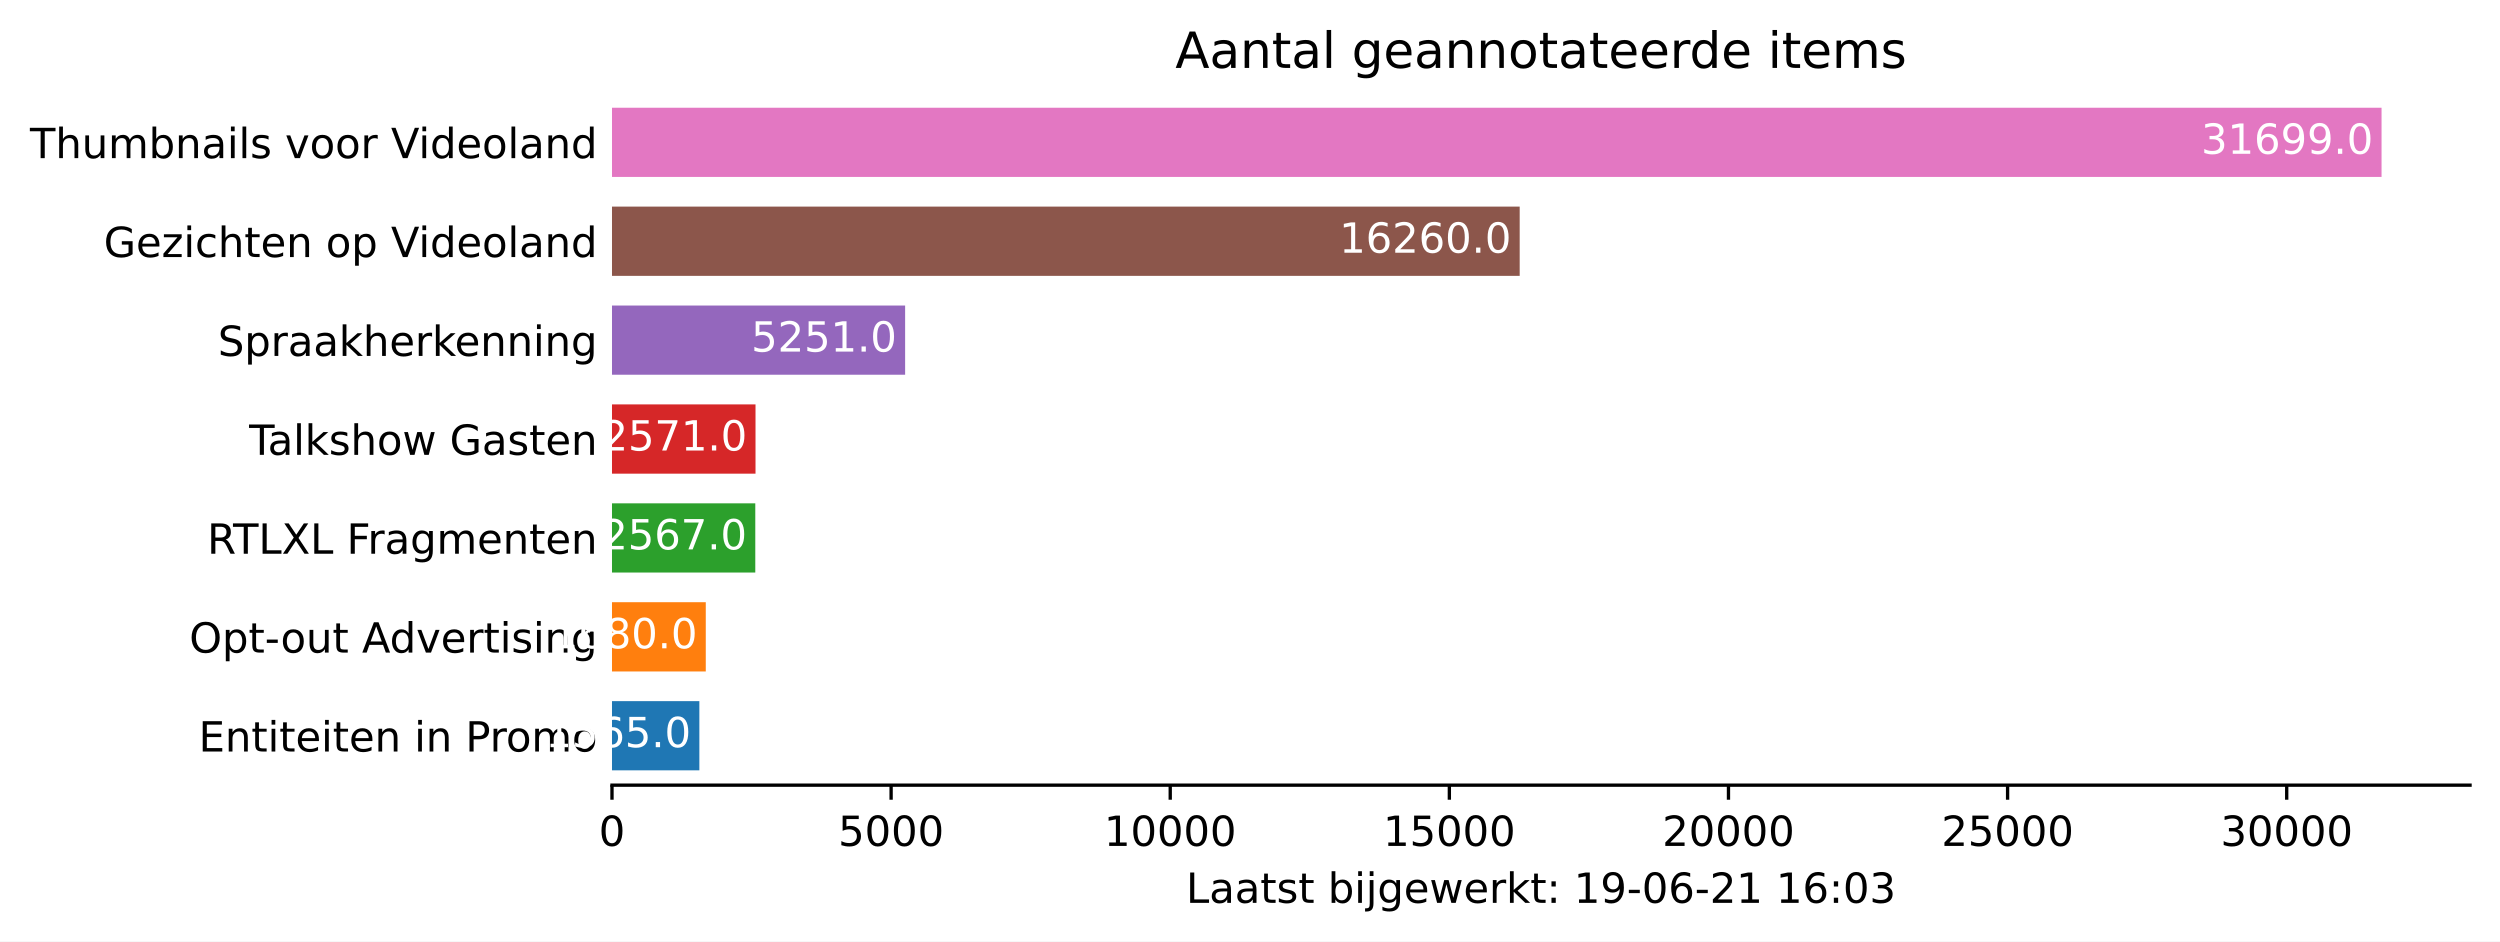
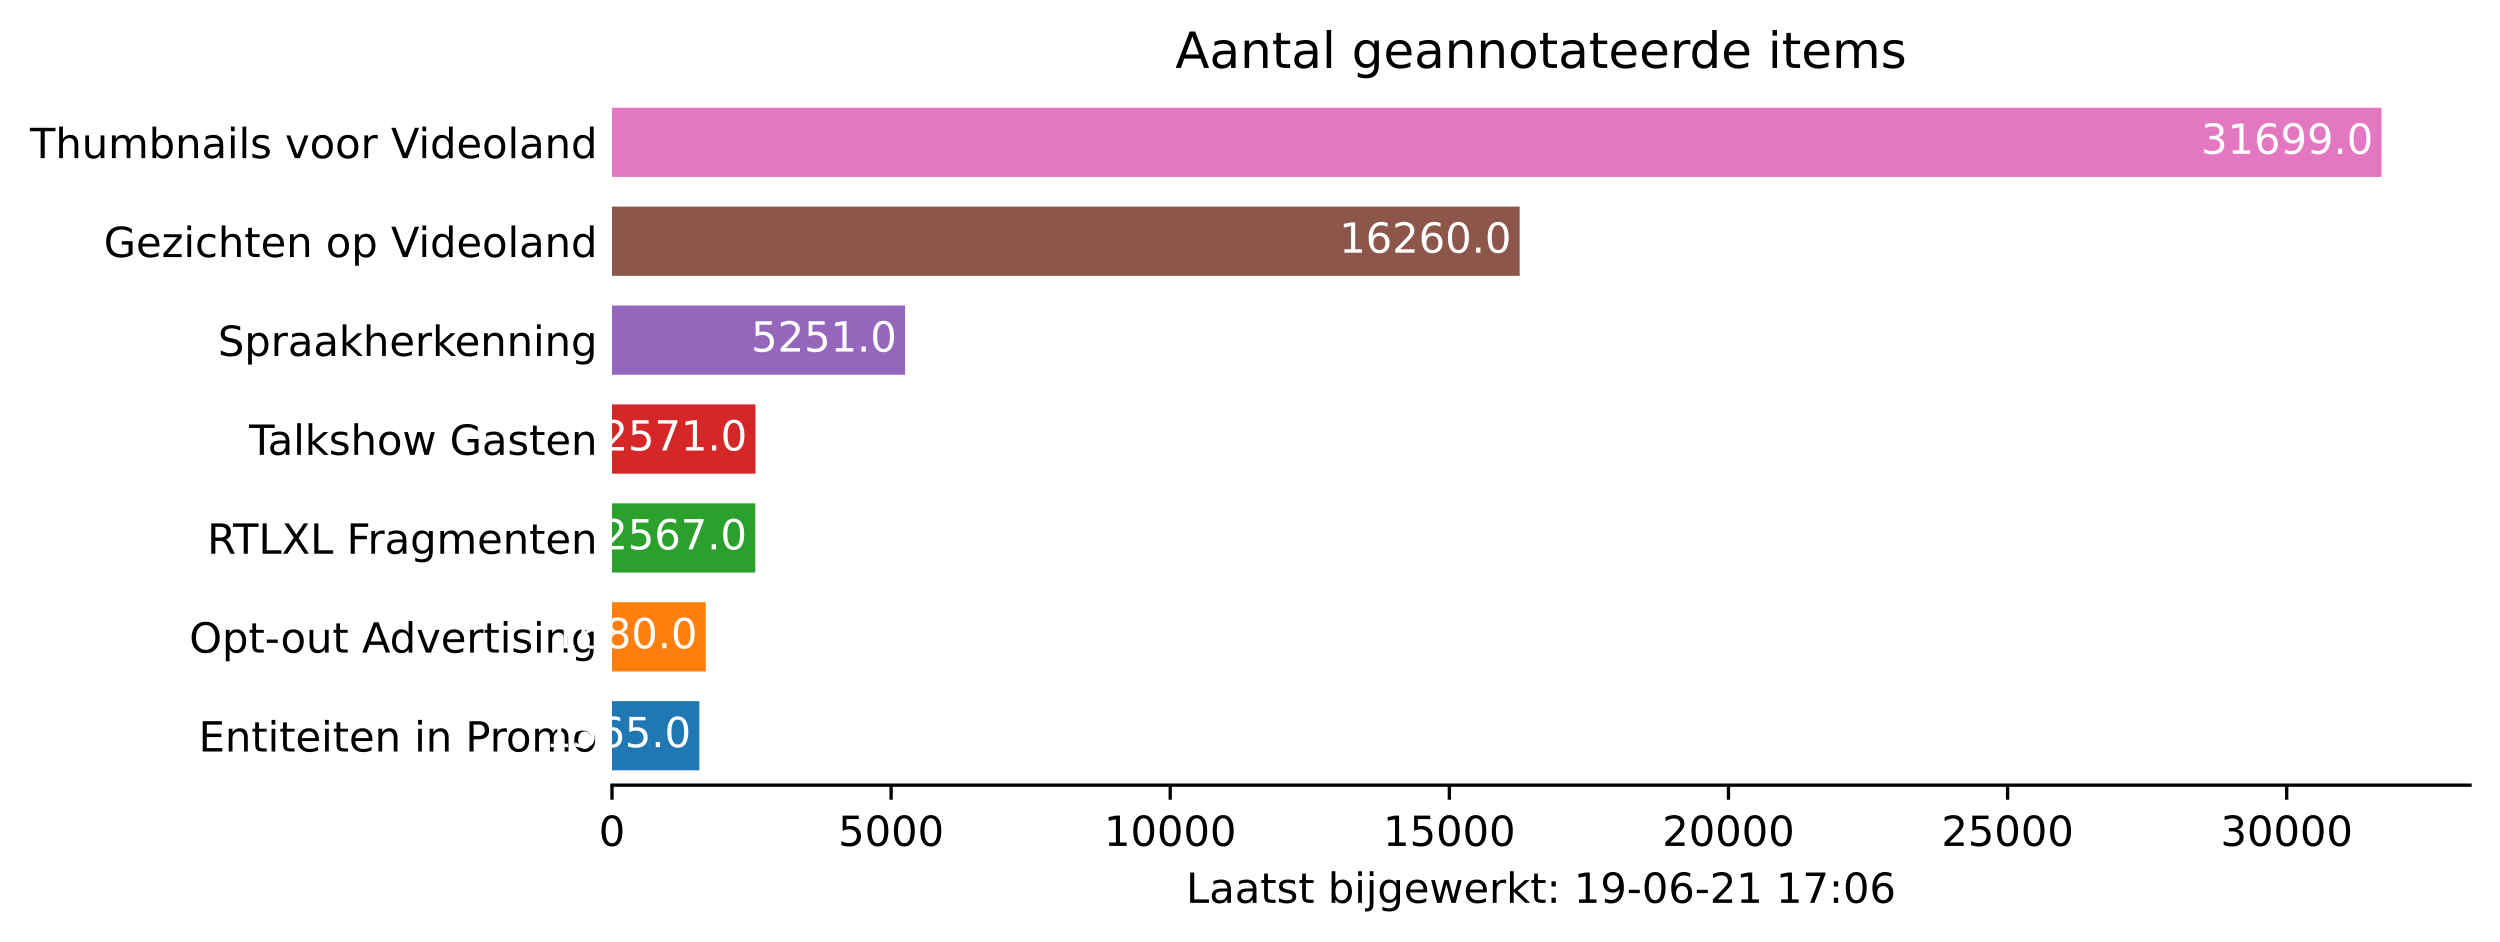
<svg xmlns="http://www.w3.org/2000/svg" xmlns:xlink="http://www.w3.org/1999/xlink" height="226.194pt" version="1.1" viewBox="0 0 600.633 226.194" width="600.633pt">
  <defs>
    <style type="text/css">*{stroke-linecap:butt;stroke-linejoin:round;}</style>
  </defs>
  <g id="figure_1">
    <g id="patch_1">
      <path d="M 0 226.194  L 600.633 226.194  L 600.633 0  L 0 0  z " style="fill:#ffffff;" />
    </g>
    <g id="axes_1">
      <g id="patch_2">
        <path d="M 147.033 188.638  L 593.433 188.638  L 593.433 22.318  L 147.033 22.318  z " style="fill:#ffffff;" />
      </g>
      <g id="patch_3">
-         <path clip-path="url(#p48474a3655)" d="M 147.033 185.074  L 168.022 185.074  L 168.022 168.442  L 147.033 168.442  z " style="fill:#1f77b4;" />
+         <path clip-path="url(#p98e35b2389)" d="M 147.033 185.074  L 168.022 185.074  L 168.022 168.442  L 147.033 168.442  z " style="fill:#1f77b4;" />
      </g>
      <g id="patch_4">
-         <path clip-path="url(#p48474a3655)" d="M 147.033 161.314  L 169.565 161.314  L 169.565 144.682  L 147.033 144.682  z " style="fill:#ff7f0e;" />
+         <path clip-path="url(#p98e35b2389)" d="M 147.033 161.314  L 169.565 161.314  L 169.565 144.682  L 147.033 144.682  z " style="fill:#ff7f0e;" />
      </g>
      <g id="patch_5">
-         <path clip-path="url(#p48474a3655)" d="M 147.033 137.554  L 181.461 137.554  L 181.461 120.922  L 147.033 120.922  z " style="fill:#2ca02c;" />
+         <path clip-path="url(#p98e35b2389)" d="M 147.033 137.554  L 181.461 137.554  L 181.461 120.922  L 147.033 120.922  z " style="fill:#2ca02c;" />
      </g>
      <g id="patch_6">
-         <path clip-path="url(#p48474a3655)" d="M 147.033 113.794  L 181.515 113.794  L 181.515 97.162  L 147.033 97.162  z " style="fill:#d62728;" />
+         <path clip-path="url(#p98e35b2389)" d="M 147.033 113.794  L 181.515 113.794  L 181.515 97.162  L 147.033 97.162  z " style="fill:#d62728;" />
      </g>
      <g id="patch_7">
-         <path clip-path="url(#p48474a3655)" d="M 147.033 90.034  L 217.459 90.034  L 217.459 73.402  L 147.033 73.402  z " style="fill:#9467bd;" />
+         <path clip-path="url(#p98e35b2389)" d="M 147.033 90.034  L 217.459 90.034  L 217.459 73.402  L 147.033 73.402  z " style="fill:#9467bd;" />
      </g>
      <g id="patch_8">
-         <path clip-path="url(#p48474a3655)" d="M 147.033 66.274  L 365.11 66.274  L 365.11 49.642  L 147.033 49.642  z " style="fill:#8c564b;" />
+         <path clip-path="url(#p98e35b2389)" d="M 147.033 66.274  L 365.11 66.274  L 365.11 49.642  L 147.033 49.642  z " style="fill:#8c564b;" />
      </g>
      <g id="patch_9">
-         <path clip-path="url(#p48474a3655)" d="M 147.033 42.514  L 572.176 42.514  L 572.176 25.882  L 147.033 25.882  z " style="fill:#e377c2;" />
+         <path clip-path="url(#p98e35b2389)" d="M 147.033 42.514  L 572.176 42.514  L 572.176 25.882  L 147.033 25.882  z " style="fill:#e377c2;" />
      </g>
      <g id="matplotlib.axis_1">
        <g id="xtick_1">
          <g id="line2d_1">
            <defs>
-               <path d="M 0 0  L 0 3.5  " id="mdc05c8e530" style="stroke:#000000;stroke-width:0.8;" />
+               <path d="M 0 0  L 0 3.5  " id="me5b5d10737" style="stroke:#000000;stroke-width:0.8;" />
            </defs>
            <g>
-               <use style="stroke:#000000;stroke-width:0.8;" x="147.033" xlink:href="#mdc05c8e530" y="188.638" />
+               <use style="stroke:#000000;stroke-width:0.8;" x="147.033" xlink:href="#me5b5d10737" y="188.638" />
            </g>
          </g>
          <g id="text_1">
            <g transform="translate(143.8516 203.2366)scale(0.1 -0.1)">
              <defs>
                <path d="M 2034 4250  Q 1547 4250 1301 3770  Q 1056 3291 1056 2328  Q 1056 1369 1301 889  Q 1547 409 2034 409  Q 2525 409 2770 889  Q 3016 1369 3016 2328  Q 3016 3291 2770 3770  Q 2525 4250 2034 4250  z M 2034 4750  Q 2819 4750 3233 4129  Q 3647 3509 3647 2328  Q 3647 1150 3233 529  Q 2819 -91 2034 -91  Q 1250 -91 836 529  Q 422 1150 422 2328  Q 422 3509 836 4129  Q 1250 4750 2034 4750  z " id="DejaVuSans-30" transform="scale(0.015625)" />
              </defs>
              <use xlink:href="#DejaVuSans-30" />
            </g>
          </g>
        </g>
        <g id="xtick_2">
          <g id="line2d_2">
            <g>
-               <use style="stroke:#000000;stroke-width:0.8;" x="214.092" xlink:href="#mdc05c8e530" y="188.638" />
+               <use style="stroke:#000000;stroke-width:0.8;" x="214.092" xlink:href="#me5b5d10737" y="188.638" />
            </g>
          </g>
          <g id="text_2">
            <g transform="translate(201.3672 203.2366)scale(0.1 -0.1)">
              <defs>
                <path d="M 691 4666  L 3169 4666  L 3169 4134  L 1269 4134  L 1269 2991  Q 1406 3038 1543 3061  Q 1681 3084 1819 3084  Q 2600 3084 3056 2656  Q 3513 2228 3513 1497  Q 3513 744 3044 326  Q 2575 -91 1722 -91  Q 1428 -91 1123 -41  Q 819 9 494 109  L 494 744  Q 775 591 1075 516  Q 1375 441 1709 441  Q 2250 441 2565 725  Q 2881 1009 2881 1497  Q 2881 1984 2565 2268  Q 2250 2553 1709 2553  Q 1456 2553 1204 2497  Q 953 2441 691 2322  L 691 4666  z " id="DejaVuSans-35" transform="scale(0.015625)" />
              </defs>
              <use xlink:href="#DejaVuSans-35" />
              <use x="63.623" xlink:href="#DejaVuSans-30" />
              <use x="127.246" xlink:href="#DejaVuSans-30" />
              <use x="190.869" xlink:href="#DejaVuSans-30" />
            </g>
          </g>
        </g>
        <g id="xtick_3">
          <g id="line2d_3">
            <g>
-               <use style="stroke:#000000;stroke-width:0.8;" x="281.152" xlink:href="#mdc05c8e530" y="188.638" />
+               <use style="stroke:#000000;stroke-width:0.8;" x="281.152" xlink:href="#me5b5d10737" y="188.638" />
            </g>
          </g>
          <g id="text_3">
            <g transform="translate(265.2453 203.2366)scale(0.1 -0.1)">
              <defs>
                <path d="M 794 531  L 1825 531  L 1825 4091  L 703 3866  L 703 4441  L 1819 4666  L 2450 4666  L 2450 531  L 3481 531  L 3481 0  L 794 0  L 794 531  z " id="DejaVuSans-31" transform="scale(0.015625)" />
              </defs>
              <use xlink:href="#DejaVuSans-31" />
              <use x="63.623" xlink:href="#DejaVuSans-30" />
              <use x="127.246" xlink:href="#DejaVuSans-30" />
              <use x="190.869" xlink:href="#DejaVuSans-30" />
              <use x="254.492" xlink:href="#DejaVuSans-30" />
            </g>
          </g>
        </g>
        <g id="xtick_4">
          <g id="line2d_4">
            <g>
-               <use style="stroke:#000000;stroke-width:0.8;" x="348.211" xlink:href="#mdc05c8e530" y="188.638" />
+               <use style="stroke:#000000;stroke-width:0.8;" x="348.211" xlink:href="#me5b5d10737" y="188.638" />
            </g>
          </g>
          <g id="text_4">
            <g transform="translate(332.3046 203.2366)scale(0.1 -0.1)">
              <use xlink:href="#DejaVuSans-31" />
              <use x="63.623" xlink:href="#DejaVuSans-35" />
              <use x="127.246" xlink:href="#DejaVuSans-30" />
              <use x="190.869" xlink:href="#DejaVuSans-30" />
              <use x="254.492" xlink:href="#DejaVuSans-30" />
            </g>
          </g>
        </g>
        <g id="xtick_5">
          <g id="line2d_5">
            <g>
-               <use style="stroke:#000000;stroke-width:0.8;" x="415.27" xlink:href="#mdc05c8e530" y="188.638" />
+               <use style="stroke:#000000;stroke-width:0.8;" x="415.27" xlink:href="#me5b5d10737" y="188.638" />
            </g>
          </g>
          <g id="text_5">
            <g transform="translate(399.364 203.2366)scale(0.1 -0.1)">
              <defs>
                <path d="M 1228 531  L 3431 531  L 3431 0  L 469 0  L 469 531  Q 828 903 1448 1529  Q 2069 2156 2228 2338  Q 2531 2678 2651 2914  Q 2772 3150 2772 3378  Q 2772 3750 2511 3984  Q 2250 4219 1831 4219  Q 1534 4219 1204 4116  Q 875 4013 500 3803  L 500 4441  Q 881 4594 1212 4672  Q 1544 4750 1819 4750  Q 2544 4750 2975 4387  Q 3406 4025 3406 3419  Q 3406 3131 3298 2873  Q 3191 2616 2906 2266  Q 2828 2175 2409 1742  Q 1991 1309 1228 531  z " id="DejaVuSans-32" transform="scale(0.015625)" />
              </defs>
              <use xlink:href="#DejaVuSans-32" />
              <use x="63.623" xlink:href="#DejaVuSans-30" />
              <use x="127.246" xlink:href="#DejaVuSans-30" />
              <use x="190.869" xlink:href="#DejaVuSans-30" />
              <use x="254.492" xlink:href="#DejaVuSans-30" />
            </g>
          </g>
        </g>
        <g id="xtick_6">
          <g id="line2d_6">
            <g>
-               <use style="stroke:#000000;stroke-width:0.8;" x="482.33" xlink:href="#mdc05c8e530" y="188.638" />
+               <use style="stroke:#000000;stroke-width:0.8;" x="482.33" xlink:href="#me5b5d10737" y="188.638" />
            </g>
          </g>
          <g id="text_6">
            <g transform="translate(466.4233 203.2366)scale(0.1 -0.1)">
              <use xlink:href="#DejaVuSans-32" />
              <use x="63.623" xlink:href="#DejaVuSans-35" />
              <use x="127.246" xlink:href="#DejaVuSans-30" />
              <use x="190.869" xlink:href="#DejaVuSans-30" />
              <use x="254.492" xlink:href="#DejaVuSans-30" />
            </g>
          </g>
        </g>
        <g id="xtick_7">
          <g id="line2d_7">
            <g>
-               <use style="stroke:#000000;stroke-width:0.8;" x="549.389" xlink:href="#mdc05c8e530" y="188.638" />
+               <use style="stroke:#000000;stroke-width:0.8;" x="549.389" xlink:href="#me5b5d10737" y="188.638" />
            </g>
          </g>
          <g id="text_7">
            <g transform="translate(533.4827 203.2366)scale(0.1 -0.1)">
              <defs>
                <path d="M 2597 2516  Q 3050 2419 3304 2112  Q 3559 1806 3559 1356  Q 3559 666 3084 287  Q 2609 -91 1734 -91  Q 1441 -91 1130 -33  Q 819 25 488 141  L 488 750  Q 750 597 1062 519  Q 1375 441 1716 441  Q 2309 441 2620 675  Q 2931 909 2931 1356  Q 2931 1769 2642 2001  Q 2353 2234 1838 2234  L 1294 2234  L 1294 2753  L 1863 2753  Q 2328 2753 2575 2939  Q 2822 3125 2822 3475  Q 2822 3834 2567 4026  Q 2313 4219 1838 4219  Q 1578 4219 1281 4162  Q 984 4106 628 3988  L 628 4550  Q 988 4650 1302 4700  Q 1616 4750 1894 4750  Q 2613 4750 3031 4423  Q 3450 4097 3450 3541  Q 3450 3153 3228 2886  Q 3006 2619 2597 2516  z " id="DejaVuSans-33" transform="scale(0.015625)" />
              </defs>
              <use xlink:href="#DejaVuSans-33" />
              <use x="63.623" xlink:href="#DejaVuSans-30" />
              <use x="127.246" xlink:href="#DejaVuSans-30" />
              <use x="190.869" xlink:href="#DejaVuSans-30" />
              <use x="254.492" xlink:href="#DejaVuSans-30" />
            </g>
          </g>
        </g>
        <g id="text_8">
          <g transform="translate(284.9578 216.9147)scale(0.1 -0.1)">
            <defs>
              <path d="M 628 4666  L 1259 4666  L 1259 531  L 3531 531  L 3531 0  L 628 0  L 628 4666  z " id="DejaVuSans-4c" transform="scale(0.015625)" />
              <path d="M 2194 1759  Q 1497 1759 1228 1600  Q 959 1441 959 1056  Q 959 750 1161 570  Q 1363 391 1709 391  Q 2188 391 2477 730  Q 2766 1069 2766 1631  L 2766 1759  L 2194 1759  z M 3341 1997  L 3341 0  L 2766 0  L 2766 531  Q 2569 213 2275 61  Q 1981 -91 1556 -91  Q 1019 -91 701 211  Q 384 513 384 1019  Q 384 1609 779 1909  Q 1175 2209 1959 2209  L 2766 2209  L 2766 2266  Q 2766 2663 2505 2880  Q 2244 3097 1772 3097  Q 1472 3097 1187 3025  Q 903 2953 641 2809  L 641 3341  Q 956 3463 1253 3523  Q 1550 3584 1831 3584  Q 2591 3584 2966 3190  Q 3341 2797 3341 1997  z " id="DejaVuSans-61" transform="scale(0.015625)" />
              <path d="M 1172 4494  L 1172 3500  L 2356 3500  L 2356 3053  L 1172 3053  L 1172 1153  Q 1172 725 1289 603  Q 1406 481 1766 481  L 2356 481  L 2356 0  L 1766 0  Q 1100 0 847 248  Q 594 497 594 1153  L 594 3053  L 172 3053  L 172 3500  L 594 3500  L 594 4494  L 1172 4494  z " id="DejaVuSans-74" transform="scale(0.015625)" />
              <path d="M 2834 3397  L 2834 2853  Q 2591 2978 2328 3040  Q 2066 3103 1784 3103  Q 1356 3103 1142 2972  Q 928 2841 928 2578  Q 928 2378 1081 2264  Q 1234 2150 1697 2047  L 1894 2003  Q 2506 1872 2764 1633  Q 3022 1394 3022 966  Q 3022 478 2636 193  Q 2250 -91 1575 -91  Q 1294 -91 989 -36  Q 684 19 347 128  L 347 722  Q 666 556 975 473  Q 1284 391 1588 391  Q 1994 391 2212 530  Q 2431 669 2431 922  Q 2431 1156 2273 1281  Q 2116 1406 1581 1522  L 1381 1569  Q 847 1681 609 1914  Q 372 2147 372 2553  Q 372 3047 722 3315  Q 1072 3584 1716 3584  Q 2034 3584 2315 3537  Q 2597 3491 2834 3397  z " id="DejaVuSans-73" transform="scale(0.015625)" />
              <path id="DejaVuSans-20" transform="scale(0.015625)" />
              <path d="M 3116 1747  Q 3116 2381 2855 2742  Q 2594 3103 2138 3103  Q 1681 3103 1420 2742  Q 1159 2381 1159 1747  Q 1159 1113 1420 752  Q 1681 391 2138 391  Q 2594 391 2855 752  Q 3116 1113 3116 1747  z M 1159 2969  Q 1341 3281 1617 3432  Q 1894 3584 2278 3584  Q 2916 3584 3314 3078  Q 3713 2572 3713 1747  Q 3713 922 3314 415  Q 2916 -91 2278 -91  Q 1894 -91 1617 61  Q 1341 213 1159 525  L 1159 0  L 581 0  L 581 4863  L 1159 4863  L 1159 2969  z " id="DejaVuSans-62" transform="scale(0.015625)" />
              <path d="M 603 3500  L 1178 3500  L 1178 0  L 603 0  L 603 3500  z M 603 4863  L 1178 4863  L 1178 4134  L 603 4134  L 603 4863  z " id="DejaVuSans-69" transform="scale(0.015625)" />
              <path d="M 603 3500  L 1178 3500  L 1178 -63  Q 1178 -731 923 -1031  Q 669 -1331 103 -1331  L -116 -1331  L -116 -844  L 38 -844  Q 366 -844 484 -692  Q 603 -541 603 -63  L 603 3500  z M 603 4863  L 1178 4863  L 1178 4134  L 603 4134  L 603 4863  z " id="DejaVuSans-6a" transform="scale(0.015625)" />
              <path d="M 2906 1791  Q 2906 2416 2648 2759  Q 2391 3103 1925 3103  Q 1463 3103 1205 2759  Q 947 2416 947 1791  Q 947 1169 1205 825  Q 1463 481 1925 481  Q 2391 481 2648 825  Q 2906 1169 2906 1791  z M 3481 434  Q 3481 -459 3084 -895  Q 2688 -1331 1869 -1331  Q 1566 -1331 1297 -1286  Q 1028 -1241 775 -1147  L 775 -588  Q 1028 -725 1275 -790  Q 1522 -856 1778 -856  Q 2344 -856 2625 -561  Q 2906 -266 2906 331  L 2906 616  Q 2728 306 2450 153  Q 2172 0 1784 0  Q 1141 0 747 490  Q 353 981 353 1791  Q 353 2603 747 3093  Q 1141 3584 1784 3584  Q 2172 3584 2450 3431  Q 2728 3278 2906 2969  L 2906 3500  L 3481 3500  L 3481 434  z " id="DejaVuSans-67" transform="scale(0.015625)" />
              <path d="M 3597 1894  L 3597 1613  L 953 1613  Q 991 1019 1311 708  Q 1631 397 2203 397  Q 2534 397 2845 478  Q 3156 559 3463 722  L 3463 178  Q 3153 47 2828 -22  Q 2503 -91 2169 -91  Q 1331 -91 842 396  Q 353 884 353 1716  Q 353 2575 817 3079  Q 1281 3584 2069 3584  Q 2775 3584 3186 3129  Q 3597 2675 3597 1894  z M 3022 2063  Q 3016 2534 2758 2815  Q 2500 3097 2075 3097  Q 1594 3097 1305 2825  Q 1016 2553 972 2059  L 3022 2063  z " id="DejaVuSans-65" transform="scale(0.015625)" />
              <path d="M 269 3500  L 844 3500  L 1563 769  L 2278 3500  L 2956 3500  L 3675 769  L 4391 3500  L 4966 3500  L 4050 0  L 3372 0  L 2619 2869  L 1863 0  L 1184 0  L 269 3500  z " id="DejaVuSans-77" transform="scale(0.015625)" />
              <path d="M 2631 2963  Q 2534 3019 2420 3045  Q 2306 3072 2169 3072  Q 1681 3072 1420 2755  Q 1159 2438 1159 1844  L 1159 0  L 581 0  L 581 3500  L 1159 3500  L 1159 2956  Q 1341 3275 1631 3429  Q 1922 3584 2338 3584  Q 2397 3584 2469 3576  Q 2541 3569 2628 3553  L 2631 2963  z " id="DejaVuSans-72" transform="scale(0.015625)" />
              <path d="M 581 4863  L 1159 4863  L 1159 1991  L 2875 3500  L 3609 3500  L 1753 1863  L 3688 0  L 2938 0  L 1159 1709  L 1159 0  L 581 0  L 581 4863  z " id="DejaVuSans-6b" transform="scale(0.015625)" />
              <path d="M 750 794  L 1409 794  L 1409 0  L 750 0  L 750 794  z M 750 3309  L 1409 3309  L 1409 2516  L 750 2516  L 750 3309  z " id="DejaVuSans-3a" transform="scale(0.015625)" />
              <path d="M 703 97  L 703 672  Q 941 559 1184 500  Q 1428 441 1663 441  Q 2288 441 2617 861  Q 2947 1281 2994 2138  Q 2813 1869 2534 1725  Q 2256 1581 1919 1581  Q 1219 1581 811 2004  Q 403 2428 403 3163  Q 403 3881 828 4315  Q 1253 4750 1959 4750  Q 2769 4750 3195 4129  Q 3622 3509 3622 2328  Q 3622 1225 3098 567  Q 2575 -91 1691 -91  Q 1453 -91 1209 -44  Q 966 3 703 97  z M 1959 2075  Q 2384 2075 2632 2365  Q 2881 2656 2881 3163  Q 2881 3666 2632 3958  Q 2384 4250 1959 4250  Q 1534 4250 1286 3958  Q 1038 3666 1038 3163  Q 1038 2656 1286 2365  Q 1534 2075 1959 2075  z " id="DejaVuSans-39" transform="scale(0.015625)" />
              <path d="M 313 2009  L 1997 2009  L 1997 1497  L 313 1497  L 313 2009  z " id="DejaVuSans-2d" transform="scale(0.015625)" />
              <path d="M 2113 2584  Q 1688 2584 1439 2293  Q 1191 2003 1191 1497  Q 1191 994 1439 701  Q 1688 409 2113 409  Q 2538 409 2786 701  Q 3034 994 3034 1497  Q 3034 2003 2786 2293  Q 2538 2584 2113 2584  z M 3366 4563  L 3366 3988  Q 3128 4100 2886 4159  Q 2644 4219 2406 4219  Q 1781 4219 1451 3797  Q 1122 3375 1075 2522  Q 1259 2794 1537 2939  Q 1816 3084 2150 3084  Q 2853 3084 3261 2657  Q 3669 2231 3669 1497  Q 3669 778 3244 343  Q 2819 -91 2113 -91  Q 1303 -91 875 529  Q 447 1150 447 2328  Q 447 3434 972 4092  Q 1497 4750 2381 4750  Q 2619 4750 2861 4703  Q 3103 4656 3366 4563  z " id="DejaVuSans-36" transform="scale(0.015625)" />
+               <path d="M 525 4666  L 3525 4666  L 3525 4397  L 1831 0  L 1172 0  L 2766 4134  L 525 4134  L 525 4666  z " id="DejaVuSans-37" transform="scale(0.015625)" />
            </defs>
            <use xlink:href="#DejaVuSans-4c" />
            <use x="55.713" xlink:href="#DejaVuSans-61" />
            <use x="116.992" xlink:href="#DejaVuSans-61" />
            <use x="178.271" xlink:href="#DejaVuSans-74" />
            <use x="217.48" xlink:href="#DejaVuSans-73" />
            <use x="269.58" xlink:href="#DejaVuSans-74" />
            <use x="308.789" xlink:href="#DejaVuSans-20" />
            <use x="340.576" xlink:href="#DejaVuSans-62" />
            <use x="404.053" xlink:href="#DejaVuSans-69" />
            <use x="431.836" xlink:href="#DejaVuSans-6a" />
            <use x="459.619" xlink:href="#DejaVuSans-67" />
            <use x="523.096" xlink:href="#DejaVuSans-65" />
            <use x="584.619" xlink:href="#DejaVuSans-77" />
            <use x="666.406" xlink:href="#DejaVuSans-65" />
            <use x="727.93" xlink:href="#DejaVuSans-72" />
            <use x="769.043" xlink:href="#DejaVuSans-6b" />
            <use x="826.953" xlink:href="#DejaVuSans-74" />
            <use x="866.162" xlink:href="#DejaVuSans-3a" />
            <use x="899.854" xlink:href="#DejaVuSans-20" />
            <use x="931.641" xlink:href="#DejaVuSans-31" />
            <use x="995.264" xlink:href="#DejaVuSans-39" />
            <use x="1058.887" xlink:href="#DejaVuSans-2d" />
            <use x="1094.971" xlink:href="#DejaVuSans-30" />
            <use x="1158.594" xlink:href="#DejaVuSans-36" />
            <use x="1222.217" xlink:href="#DejaVuSans-2d" />
            <use x="1258.301" xlink:href="#DejaVuSans-32" />
            <use x="1321.924" xlink:href="#DejaVuSans-31" />
            <use x="1385.547" xlink:href="#DejaVuSans-20" />
            <use x="1417.334" xlink:href="#DejaVuSans-31" />
-             <use x="1480.957" xlink:href="#DejaVuSans-36" />
+             <use x="1480.957" xlink:href="#DejaVuSans-37" />
            <use x="1544.58" xlink:href="#DejaVuSans-3a" />
            <use x="1578.271" xlink:href="#DejaVuSans-30" />
-             <use x="1641.895" xlink:href="#DejaVuSans-33" />
+             <use x="1641.895" xlink:href="#DejaVuSans-36" />
          </g>
        </g>
      </g>
      <g id="matplotlib.axis_2">
        <g id="ytick_1">
          <g id="line2d_8" />
          <g id="text_9">
            <g transform="translate(47.725 180.5573)scale(0.1 -0.1)">
              <defs>
                <path d="M 628 4666  L 3578 4666  L 3578 4134  L 1259 4134  L 1259 2753  L 3481 2753  L 3481 2222  L 1259 2222  L 1259 531  L 3634 531  L 3634 0  L 628 0  L 628 4666  z " id="DejaVuSans-45" transform="scale(0.015625)" />
                <path d="M 3513 2113  L 3513 0  L 2938 0  L 2938 2094  Q 2938 2591 2744 2837  Q 2550 3084 2163 3084  Q 1697 3084 1428 2787  Q 1159 2491 1159 1978  L 1159 0  L 581 0  L 581 3500  L 1159 3500  L 1159 2956  Q 1366 3272 1645 3428  Q 1925 3584 2291 3584  Q 2894 3584 3203 3211  Q 3513 2838 3513 2113  z " id="DejaVuSans-6e" transform="scale(0.015625)" />
                <path d="M 1259 4147  L 1259 2394  L 2053 2394  Q 2494 2394 2734 2622  Q 2975 2850 2975 3272  Q 2975 3691 2734 3919  Q 2494 4147 2053 4147  L 1259 4147  z M 628 4666  L 2053 4666  Q 2838 4666 3239 4311  Q 3641 3956 3641 3272  Q 3641 2581 3239 2228  Q 2838 1875 2053 1875  L 1259 1875  L 1259 0  L 628 0  L 628 4666  z " id="DejaVuSans-50" transform="scale(0.015625)" />
                <path d="M 1959 3097  Q 1497 3097 1228 2736  Q 959 2375 959 1747  Q 959 1119 1226 758  Q 1494 397 1959 397  Q 2419 397 2687 759  Q 2956 1122 2956 1747  Q 2956 2369 2687 2733  Q 2419 3097 1959 3097  z M 1959 3584  Q 2709 3584 3137 3096  Q 3566 2609 3566 1747  Q 3566 888 3137 398  Q 2709 -91 1959 -91  Q 1206 -91 779 398  Q 353 888 353 1747  Q 353 2609 779 3096  Q 1206 3584 1959 3584  z " id="DejaVuSans-6f" transform="scale(0.015625)" />
                <path d="M 3328 2828  Q 3544 3216 3844 3400  Q 4144 3584 4550 3584  Q 5097 3584 5394 3201  Q 5691 2819 5691 2113  L 5691 0  L 5113 0  L 5113 2094  Q 5113 2597 4934 2840  Q 4756 3084 4391 3084  Q 3944 3084 3684 2787  Q 3425 2491 3425 1978  L 3425 0  L 2847 0  L 2847 2094  Q 2847 2600 2669 2842  Q 2491 3084 2119 3084  Q 1678 3084 1418 2786  Q 1159 2488 1159 1978  L 1159 0  L 581 0  L 581 3500  L 1159 3500  L 1159 2956  Q 1356 3278 1631 3431  Q 1906 3584 2284 3584  Q 2666 3584 2933 3390  Q 3200 3197 3328 2828  z " id="DejaVuSans-6d" transform="scale(0.015625)" />
              </defs>
              <use xlink:href="#DejaVuSans-45" />
              <use x="63.184" xlink:href="#DejaVuSans-6e" />
              <use x="126.562" xlink:href="#DejaVuSans-74" />
              <use x="165.771" xlink:href="#DejaVuSans-69" />
              <use x="193.555" xlink:href="#DejaVuSans-74" />
              <use x="232.764" xlink:href="#DejaVuSans-65" />
              <use x="294.287" xlink:href="#DejaVuSans-69" />
              <use x="322.07" xlink:href="#DejaVuSans-74" />
              <use x="361.279" xlink:href="#DejaVuSans-65" />
              <use x="422.803" xlink:href="#DejaVuSans-6e" />
              <use x="486.182" xlink:href="#DejaVuSans-20" />
              <use x="517.969" xlink:href="#DejaVuSans-69" />
              <use x="545.752" xlink:href="#DejaVuSans-6e" />
              <use x="609.131" xlink:href="#DejaVuSans-20" />
              <use x="640.918" xlink:href="#DejaVuSans-50" />
              <use x="699.471" xlink:href="#DejaVuSans-72" />
              <use x="738.334" xlink:href="#DejaVuSans-6f" />
              <use x="799.516" xlink:href="#DejaVuSans-6d" />
              <use x="896.928" xlink:href="#DejaVuSans-6f" />
            </g>
          </g>
        </g>
        <g id="ytick_2">
          <g id="line2d_9" />
          <g id="text_10">
            <g transform="translate(45.47344 156.7973)scale(0.1 -0.1)">
              <defs>
                <path d="M 2522 4238  Q 1834 4238 1429 3725  Q 1025 3213 1025 2328  Q 1025 1447 1429 934  Q 1834 422 2522 422  Q 3209 422 3611 934  Q 4013 1447 4013 2328  Q 4013 3213 3611 3725  Q 3209 4238 2522 4238  z M 2522 4750  Q 3503 4750 4090 4092  Q 4678 3434 4678 2328  Q 4678 1225 4090 567  Q 3503 -91 2522 -91  Q 1538 -91 948 565  Q 359 1222 359 2328  Q 359 3434 948 4092  Q 1538 4750 2522 4750  z " id="DejaVuSans-4f" transform="scale(0.015625)" />
                <path d="M 1159 525  L 1159 -1331  L 581 -1331  L 581 3500  L 1159 3500  L 1159 2969  Q 1341 3281 1617 3432  Q 1894 3584 2278 3584  Q 2916 3584 3314 3078  Q 3713 2572 3713 1747  Q 3713 922 3314 415  Q 2916 -91 2278 -91  Q 1894 -91 1617 61  Q 1341 213 1159 525  z M 3116 1747  Q 3116 2381 2855 2742  Q 2594 3103 2138 3103  Q 1681 3103 1420 2742  Q 1159 2381 1159 1747  Q 1159 1113 1420 752  Q 1681 391 2138 391  Q 2594 391 2855 752  Q 3116 1113 3116 1747  z " id="DejaVuSans-70" transform="scale(0.015625)" />
                <path d="M 544 1381  L 544 3500  L 1119 3500  L 1119 1403  Q 1119 906 1312 657  Q 1506 409 1894 409  Q 2359 409 2629 706  Q 2900 1003 2900 1516  L 2900 3500  L 3475 3500  L 3475 0  L 2900 0  L 2900 538  Q 2691 219 2414 64  Q 2138 -91 1772 -91  Q 1169 -91 856 284  Q 544 659 544 1381  z M 1991 3584  L 1991 3584  z " id="DejaVuSans-75" transform="scale(0.015625)" />
                <path d="M 2188 4044  L 1331 1722  L 3047 1722  L 2188 4044  z M 1831 4666  L 2547 4666  L 4325 0  L 3669 0  L 3244 1197  L 1141 1197  L 716 0  L 50 0  L 1831 4666  z " id="DejaVuSans-41" transform="scale(0.015625)" />
                <path d="M 2906 2969  L 2906 4863  L 3481 4863  L 3481 0  L 2906 0  L 2906 525  Q 2725 213 2448 61  Q 2172 -91 1784 -91  Q 1150 -91 751 415  Q 353 922 353 1747  Q 353 2572 751 3078  Q 1150 3584 1784 3584  Q 2172 3584 2448 3432  Q 2725 3281 2906 2969  z M 947 1747  Q 947 1113 1208 752  Q 1469 391 1925 391  Q 2381 391 2643 752  Q 2906 1113 2906 1747  Q 2906 2381 2643 2742  Q 2381 3103 1925 3103  Q 1469 3103 1208 2742  Q 947 2381 947 1747  z " id="DejaVuSans-64" transform="scale(0.015625)" />
                <path d="M 191 3500  L 800 3500  L 1894 563  L 2988 3500  L 3597 3500  L 2284 0  L 1503 0  L 191 3500  z " id="DejaVuSans-76" transform="scale(0.015625)" />
              </defs>
              <use xlink:href="#DejaVuSans-4f" />
              <use x="78.711" xlink:href="#DejaVuSans-70" />
              <use x="142.188" xlink:href="#DejaVuSans-74" />
              <use x="181.396" xlink:href="#DejaVuSans-2d" />
              <use x="219.355" xlink:href="#DejaVuSans-6f" />
              <use x="280.537" xlink:href="#DejaVuSans-75" />
              <use x="343.916" xlink:href="#DejaVuSans-74" />
              <use x="383.125" xlink:href="#DejaVuSans-20" />
              <use x="414.912" xlink:href="#DejaVuSans-41" />
              <use x="481.57" xlink:href="#DejaVuSans-64" />
              <use x="545.047" xlink:href="#DejaVuSans-76" />
              <use x="604.227" xlink:href="#DejaVuSans-65" />
              <use x="665.75" xlink:href="#DejaVuSans-72" />
              <use x="706.863" xlink:href="#DejaVuSans-74" />
              <use x="746.072" xlink:href="#DejaVuSans-69" />
              <use x="773.855" xlink:href="#DejaVuSans-73" />
              <use x="825.955" xlink:href="#DejaVuSans-69" />
              <use x="853.738" xlink:href="#DejaVuSans-6e" />
              <use x="917.117" xlink:href="#DejaVuSans-67" />
            </g>
          </g>
        </g>
        <g id="ytick_3">
          <g id="line2d_10" />
          <g id="text_11">
            <g transform="translate(49.77344 133.0373)scale(0.1 -0.1)">
              <defs>
                <path d="M 2841 2188  Q 3044 2119 3236 1894  Q 3428 1669 3622 1275  L 4263 0  L 3584 0  L 2988 1197  Q 2756 1666 2539 1819  Q 2322 1972 1947 1972  L 1259 1972  L 1259 0  L 628 0  L 628 4666  L 2053 4666  Q 2853 4666 3247 4331  Q 3641 3997 3641 3322  Q 3641 2881 3436 2590  Q 3231 2300 2841 2188  z M 1259 4147  L 1259 2491  L 2053 2491  Q 2509 2491 2742 2702  Q 2975 2913 2975 3322  Q 2975 3731 2742 3939  Q 2509 4147 2053 4147  L 1259 4147  z " id="DejaVuSans-52" transform="scale(0.015625)" />
                <path d="M -19 4666  L 3928 4666  L 3928 4134  L 2272 4134  L 2272 0  L 1638 0  L 1638 4134  L -19 4134  L -19 4666  z " id="DejaVuSans-54" transform="scale(0.015625)" />
                <path d="M 403 4666  L 1081 4666  L 2241 2931  L 3406 4666  L 4084 4666  L 2584 2425  L 4184 0  L 3506 0  L 2194 1984  L 872 0  L 191 0  L 1856 2491  L 403 4666  z " id="DejaVuSans-58" transform="scale(0.015625)" />
                <path d="M 628 4666  L 3309 4666  L 3309 4134  L 1259 4134  L 1259 2759  L 3109 2759  L 3109 2228  L 1259 2228  L 1259 0  L 628 0  L 628 4666  z " id="DejaVuSans-46" transform="scale(0.015625)" />
              </defs>
              <use xlink:href="#DejaVuSans-52" />
              <use x="62.232" xlink:href="#DejaVuSans-54" />
              <use x="123.316" xlink:href="#DejaVuSans-4c" />
              <use x="179.029" xlink:href="#DejaVuSans-58" />
              <use x="247.535" xlink:href="#DejaVuSans-4c" />
              <use x="303.248" xlink:href="#DejaVuSans-20" />
              <use x="335.035" xlink:href="#DejaVuSans-46" />
              <use x="385.305" xlink:href="#DejaVuSans-72" />
              <use x="426.418" xlink:href="#DejaVuSans-61" />
              <use x="487.697" xlink:href="#DejaVuSans-67" />
              <use x="551.174" xlink:href="#DejaVuSans-6d" />
              <use x="648.586" xlink:href="#DejaVuSans-65" />
              <use x="710.109" xlink:href="#DejaVuSans-6e" />
              <use x="773.488" xlink:href="#DejaVuSans-74" />
              <use x="812.697" xlink:href="#DejaVuSans-65" />
              <use x="874.221" xlink:href="#DejaVuSans-6e" />
            </g>
          </g>
        </g>
        <g id="ytick_4">
          <g id="line2d_11" />
          <g id="text_12">
            <g transform="translate(59.85938 109.2773)scale(0.1 -0.1)">
              <defs>
                <path d="M 603 4863  L 1178 4863  L 1178 0  L 603 0  L 603 4863  z " id="DejaVuSans-6c" transform="scale(0.015625)" />
                <path d="M 3513 2113  L 3513 0  L 2938 0  L 2938 2094  Q 2938 2591 2744 2837  Q 2550 3084 2163 3084  Q 1697 3084 1428 2787  Q 1159 2491 1159 1978  L 1159 0  L 581 0  L 581 4863  L 1159 4863  L 1159 2956  Q 1366 3272 1645 3428  Q 1925 3584 2291 3584  Q 2894 3584 3203 3211  Q 3513 2838 3513 2113  z " id="DejaVuSans-68" transform="scale(0.015625)" />
                <path d="M 3809 666  L 3809 1919  L 2778 1919  L 2778 2438  L 4434 2438  L 4434 434  Q 4069 175 3628 42  Q 3188 -91 2688 -91  Q 1594 -91 976 548  Q 359 1188 359 2328  Q 359 3472 976 4111  Q 1594 4750 2688 4750  Q 3144 4750 3555 4637  Q 3966 4525 4313 4306  L 4313 3634  Q 3963 3931 3569 4081  Q 3175 4231 2741 4231  Q 1884 4231 1454 3753  Q 1025 3275 1025 2328  Q 1025 1384 1454 906  Q 1884 428 2741 428  Q 3075 428 3337 486  Q 3600 544 3809 666  z " id="DejaVuSans-47" transform="scale(0.015625)" />
              </defs>
              <use xlink:href="#DejaVuSans-54" />
              <use x="44.584" xlink:href="#DejaVuSans-61" />
              <use x="105.863" xlink:href="#DejaVuSans-6c" />
              <use x="133.646" xlink:href="#DejaVuSans-6b" />
              <use x="191.557" xlink:href="#DejaVuSans-73" />
              <use x="243.656" xlink:href="#DejaVuSans-68" />
              <use x="307.035" xlink:href="#DejaVuSans-6f" />
              <use x="368.217" xlink:href="#DejaVuSans-77" />
              <use x="450.004" xlink:href="#DejaVuSans-20" />
              <use x="481.791" xlink:href="#DejaVuSans-47" />
              <use x="559.281" xlink:href="#DejaVuSans-61" />
              <use x="620.561" xlink:href="#DejaVuSans-73" />
              <use x="672.66" xlink:href="#DejaVuSans-74" />
              <use x="711.869" xlink:href="#DejaVuSans-65" />
              <use x="773.393" xlink:href="#DejaVuSans-6e" />
            </g>
          </g>
        </g>
        <g id="ytick_5">
          <g id="line2d_12" />
          <g id="text_13">
            <g transform="translate(52.35625 85.51734)scale(0.1 -0.1)">
              <defs>
                <path d="M 3425 4513  L 3425 3897  Q 3066 4069 2747 4153  Q 2428 4238 2131 4238  Q 1616 4238 1336 4038  Q 1056 3838 1056 3469  Q 1056 3159 1242 3001  Q 1428 2844 1947 2747  L 2328 2669  Q 3034 2534 3370 2195  Q 3706 1856 3706 1288  Q 3706 609 3251 259  Q 2797 -91 1919 -91  Q 1588 -91 1214 -16  Q 841 59 441 206  L 441 856  Q 825 641 1194 531  Q 1563 422 1919 422  Q 2459 422 2753 634  Q 3047 847 3047 1241  Q 3047 1584 2836 1778  Q 2625 1972 2144 2069  L 1759 2144  Q 1053 2284 737 2584  Q 422 2884 422 3419  Q 422 4038 858 4394  Q 1294 4750 2059 4750  Q 2388 4750 2728 4690  Q 3069 4631 3425 4513  z " id="DejaVuSans-53" transform="scale(0.015625)" />
              </defs>
              <use xlink:href="#DejaVuSans-53" />
              <use x="63.477" xlink:href="#DejaVuSans-70" />
              <use x="126.953" xlink:href="#DejaVuSans-72" />
              <use x="168.066" xlink:href="#DejaVuSans-61" />
              <use x="229.346" xlink:href="#DejaVuSans-61" />
              <use x="290.625" xlink:href="#DejaVuSans-6b" />
              <use x="348.535" xlink:href="#DejaVuSans-68" />
              <use x="411.914" xlink:href="#DejaVuSans-65" />
              <use x="473.438" xlink:href="#DejaVuSans-72" />
              <use x="514.551" xlink:href="#DejaVuSans-6b" />
              <use x="568.836" xlink:href="#DejaVuSans-65" />
              <use x="630.359" xlink:href="#DejaVuSans-6e" />
              <use x="693.738" xlink:href="#DejaVuSans-6e" />
              <use x="757.117" xlink:href="#DejaVuSans-69" />
              <use x="784.9" xlink:href="#DejaVuSans-6e" />
              <use x="848.279" xlink:href="#DejaVuSans-67" />
            </g>
          </g>
        </g>
        <g id="ytick_6">
          <g id="line2d_13" />
          <g id="text_14">
            <g transform="translate(24.92813 61.75734)scale(0.1 -0.1)">
              <defs>
                <path d="M 353 3500  L 3084 3500  L 3084 2975  L 922 459  L 3084 459  L 3084 0  L 275 0  L 275 525  L 2438 3041  L 353 3041  L 353 3500  z " id="DejaVuSans-7a" transform="scale(0.015625)" />
                <path d="M 3122 3366  L 3122 2828  Q 2878 2963 2633 3030  Q 2388 3097 2138 3097  Q 1578 3097 1268 2742  Q 959 2388 959 1747  Q 959 1106 1268 751  Q 1578 397 2138 397  Q 2388 397 2633 464  Q 2878 531 3122 666  L 3122 134  Q 2881 22 2623 -34  Q 2366 -91 2075 -91  Q 1284 -91 818 406  Q 353 903 353 1747  Q 353 2603 823 3093  Q 1294 3584 2113 3584  Q 2378 3584 2631 3529  Q 2884 3475 3122 3366  z " id="DejaVuSans-63" transform="scale(0.015625)" />
                <path d="M 1831 0  L 50 4666  L 709 4666  L 2188 738  L 3669 4666  L 4325 4666  L 2547 0  L 1831 0  z " id="DejaVuSans-56" transform="scale(0.015625)" />
              </defs>
              <use xlink:href="#DejaVuSans-47" />
              <use x="77.49" xlink:href="#DejaVuSans-65" />
              <use x="139.014" xlink:href="#DejaVuSans-7a" />
              <use x="191.504" xlink:href="#DejaVuSans-69" />
              <use x="219.287" xlink:href="#DejaVuSans-63" />
              <use x="274.268" xlink:href="#DejaVuSans-68" />
              <use x="337.646" xlink:href="#DejaVuSans-74" />
              <use x="376.855" xlink:href="#DejaVuSans-65" />
              <use x="438.379" xlink:href="#DejaVuSans-6e" />
              <use x="501.758" xlink:href="#DejaVuSans-20" />
              <use x="533.545" xlink:href="#DejaVuSans-6f" />
              <use x="594.727" xlink:href="#DejaVuSans-70" />
              <use x="658.203" xlink:href="#DejaVuSans-20" />
              <use x="689.99" xlink:href="#DejaVuSans-56" />
              <use x="756.148" xlink:href="#DejaVuSans-69" />
              <use x="783.932" xlink:href="#DejaVuSans-64" />
              <use x="847.408" xlink:href="#DejaVuSans-65" />
              <use x="908.932" xlink:href="#DejaVuSans-6f" />
              <use x="970.113" xlink:href="#DejaVuSans-6c" />
              <use x="997.896" xlink:href="#DejaVuSans-61" />
              <use x="1059.176" xlink:href="#DejaVuSans-6e" />
              <use x="1122.555" xlink:href="#DejaVuSans-64" />
            </g>
          </g>
        </g>
        <g id="ytick_7">
          <g id="line2d_14" />
          <g id="text_15">
            <g transform="translate(7.2 37.99734)scale(0.1 -0.1)">
              <use xlink:href="#DejaVuSans-54" />
              <use x="61.084" xlink:href="#DejaVuSans-68" />
              <use x="124.463" xlink:href="#DejaVuSans-75" />
              <use x="187.842" xlink:href="#DejaVuSans-6d" />
              <use x="285.254" xlink:href="#DejaVuSans-62" />
              <use x="348.73" xlink:href="#DejaVuSans-6e" />
              <use x="412.109" xlink:href="#DejaVuSans-61" />
              <use x="473.389" xlink:href="#DejaVuSans-69" />
              <use x="501.172" xlink:href="#DejaVuSans-6c" />
              <use x="528.955" xlink:href="#DejaVuSans-73" />
              <use x="581.055" xlink:href="#DejaVuSans-20" />
              <use x="612.842" xlink:href="#DejaVuSans-76" />
              <use x="672.021" xlink:href="#DejaVuSans-6f" />
              <use x="733.203" xlink:href="#DejaVuSans-6f" />
              <use x="794.385" xlink:href="#DejaVuSans-72" />
              <use x="835.498" xlink:href="#DejaVuSans-20" />
              <use x="867.285" xlink:href="#DejaVuSans-56" />
              <use x="933.443" xlink:href="#DejaVuSans-69" />
              <use x="961.227" xlink:href="#DejaVuSans-64" />
              <use x="1024.703" xlink:href="#DejaVuSans-65" />
              <use x="1086.227" xlink:href="#DejaVuSans-6f" />
              <use x="1147.408" xlink:href="#DejaVuSans-6c" />
              <use x="1175.191" xlink:href="#DejaVuSans-61" />
              <use x="1236.471" xlink:href="#DejaVuSans-6e" />
              <use x="1299.85" xlink:href="#DejaVuSans-64" />
            </g>
          </g>
        </g>
      </g>
      <g id="patch_10">
        <path d="M 147.033 188.638  L 593.433 188.638  " style="fill:none;stroke:#000000;stroke-linecap:square;stroke-linejoin:miter;stroke-width:0.8;" />
      </g>
      <g id="text_16">
        <g style="fill:#ffffff;" transform="translate(131.0318 179.5175)scale(0.1 -0.1)">
          <defs>
            <path d="M 684 794  L 1344 794  L 1344 0  L 684 0  L 684 794  z " id="DejaVuSans-2e" transform="scale(0.015625)" />
          </defs>
          <use xlink:href="#DejaVuSans-31" />
          <use x="63.623" xlink:href="#DejaVuSans-35" />
          <use x="127.246" xlink:href="#DejaVuSans-36" />
          <use x="190.869" xlink:href="#DejaVuSans-35" />
          <use x="254.492" xlink:href="#DejaVuSans-2e" />
          <use x="286.279" xlink:href="#DejaVuSans-30" />
        </g>
      </g>
      <g id="text_17">
        <g style="fill:#ffffff;" transform="translate(132.5741 155.7575)scale(0.1 -0.1)">
          <defs>
            <path d="M 2034 2216  Q 1584 2216 1326 1975  Q 1069 1734 1069 1313  Q 1069 891 1326 650  Q 1584 409 2034 409  Q 2484 409 2743 651  Q 3003 894 3003 1313  Q 3003 1734 2745 1975  Q 2488 2216 2034 2216  z M 1403 2484  Q 997 2584 770 2862  Q 544 3141 544 3541  Q 544 4100 942 4425  Q 1341 4750 2034 4750  Q 2731 4750 3128 4425  Q 3525 4100 3525 3541  Q 3525 3141 3298 2862  Q 3072 2584 2669 2484  Q 3125 2378 3379 2068  Q 3634 1759 3634 1313  Q 3634 634 3220 271  Q 2806 -91 2034 -91  Q 1263 -91 848 271  Q 434 634 434 1313  Q 434 1759 690 2068  Q 947 2378 1403 2484  z M 1172 3481  Q 1172 3119 1398 2916  Q 1625 2713 2034 2713  Q 2441 2713 2670 2916  Q 2900 3119 2900 3481  Q 2900 3844 2670 4047  Q 2441 4250 2034 4250  Q 1625 4250 1398 4047  Q 1172 3844 1172 3481  z " id="DejaVuSans-38" transform="scale(0.015625)" />
          </defs>
          <use xlink:href="#DejaVuSans-31" />
          <use x="63.623" xlink:href="#DejaVuSans-36" />
          <use x="127.246" xlink:href="#DejaVuSans-38" />
          <use x="190.869" xlink:href="#DejaVuSans-30" />
          <use x="254.492" xlink:href="#DejaVuSans-2e" />
          <use x="286.279" xlink:href="#DejaVuSans-30" />
        </g>
      </g>
      <g id="text_18">
        <g style="fill:#ffffff;" transform="translate(144.4705 131.9975)scale(0.1 -0.1)">
-           <defs>
-             <path d="M 525 4666  L 3525 4666  L 3525 4397  L 1831 0  L 1172 0  L 2766 4134  L 525 4134  L 525 4666  z " id="DejaVuSans-37" transform="scale(0.015625)" />
-           </defs>
          <use xlink:href="#DejaVuSans-32" />
          <use x="63.623" xlink:href="#DejaVuSans-35" />
          <use x="127.246" xlink:href="#DejaVuSans-36" />
          <use x="190.869" xlink:href="#DejaVuSans-37" />
          <use x="254.492" xlink:href="#DejaVuSans-2e" />
          <use x="286.279" xlink:href="#DejaVuSans-30" />
        </g>
      </g>
      <g id="text_19">
        <g style="fill:#ffffff;" transform="translate(144.5241 108.2375)scale(0.1 -0.1)">
          <use xlink:href="#DejaVuSans-32" />
          <use x="63.623" xlink:href="#DejaVuSans-35" />
          <use x="127.246" xlink:href="#DejaVuSans-37" />
          <use x="190.869" xlink:href="#DejaVuSans-31" />
          <use x="254.492" xlink:href="#DejaVuSans-2e" />
          <use x="286.279" xlink:href="#DejaVuSans-30" />
        </g>
      </g>
      <g id="text_20">
        <g style="fill:#ffffff;" transform="translate(180.4679 84.4775)scale(0.1 -0.1)">
          <use xlink:href="#DejaVuSans-35" />
          <use x="63.623" xlink:href="#DejaVuSans-32" />
          <use x="127.246" xlink:href="#DejaVuSans-35" />
          <use x="190.869" xlink:href="#DejaVuSans-31" />
          <use x="254.492" xlink:href="#DejaVuSans-2e" />
          <use x="286.279" xlink:href="#DejaVuSans-30" />
        </g>
      </g>
      <g id="text_21">
        <g style="fill:#ffffff;" transform="translate(321.7567 60.7175)scale(0.1 -0.1)">
          <use xlink:href="#DejaVuSans-31" />
          <use x="63.623" xlink:href="#DejaVuSans-36" />
          <use x="127.246" xlink:href="#DejaVuSans-32" />
          <use x="190.869" xlink:href="#DejaVuSans-36" />
          <use x="254.492" xlink:href="#DejaVuSans-30" />
          <use x="318.115" xlink:href="#DejaVuSans-2e" />
          <use x="349.902" xlink:href="#DejaVuSans-30" />
        </g>
      </g>
      <g id="text_22">
        <g style="fill:#ffffff;" transform="translate(528.8225 36.9575)scale(0.1 -0.1)">
          <use xlink:href="#DejaVuSans-33" />
          <use x="63.623" xlink:href="#DejaVuSans-31" />
          <use x="127.246" xlink:href="#DejaVuSans-36" />
          <use x="190.869" xlink:href="#DejaVuSans-39" />
          <use x="254.492" xlink:href="#DejaVuSans-39" />
          <use x="318.115" xlink:href="#DejaVuSans-2e" />
          <use x="349.902" xlink:href="#DejaVuSans-30" />
        </g>
      </g>
      <g id="text_23">
        <g transform="translate(282.3769 16.31812)scale(0.12 -0.12)">
          <use xlink:href="#DejaVuSans-41" />
          <use x="68.408" xlink:href="#DejaVuSans-61" />
          <use x="129.688" xlink:href="#DejaVuSans-6e" />
          <use x="193.066" xlink:href="#DejaVuSans-74" />
          <use x="232.275" xlink:href="#DejaVuSans-61" />
          <use x="293.555" xlink:href="#DejaVuSans-6c" />
          <use x="321.338" xlink:href="#DejaVuSans-20" />
          <use x="353.125" xlink:href="#DejaVuSans-67" />
          <use x="416.602" xlink:href="#DejaVuSans-65" />
          <use x="478.125" xlink:href="#DejaVuSans-61" />
          <use x="539.404" xlink:href="#DejaVuSans-6e" />
          <use x="602.783" xlink:href="#DejaVuSans-6e" />
          <use x="666.162" xlink:href="#DejaVuSans-6f" />
          <use x="727.344" xlink:href="#DejaVuSans-74" />
          <use x="766.553" xlink:href="#DejaVuSans-61" />
          <use x="827.832" xlink:href="#DejaVuSans-74" />
          <use x="867.041" xlink:href="#DejaVuSans-65" />
          <use x="928.564" xlink:href="#DejaVuSans-65" />
          <use x="990.088" xlink:href="#DejaVuSans-72" />
          <use x="1029.451" xlink:href="#DejaVuSans-64" />
          <use x="1092.928" xlink:href="#DejaVuSans-65" />
          <use x="1154.451" xlink:href="#DejaVuSans-20" />
          <use x="1186.238" xlink:href="#DejaVuSans-69" />
          <use x="1214.021" xlink:href="#DejaVuSans-74" />
          <use x="1253.23" xlink:href="#DejaVuSans-65" />
          <use x="1314.754" xlink:href="#DejaVuSans-6d" />
          <use x="1412.166" xlink:href="#DejaVuSans-73" />
        </g>
      </g>
    </g>
  </g>
  <defs>
-     <clipPath id="p48474a3655">
+     <clipPath id="p98e35b2389">
      <rect height="166.32" width="446.4" x="147.033" y="22.318" />
    </clipPath>
  </defs>
</svg>
